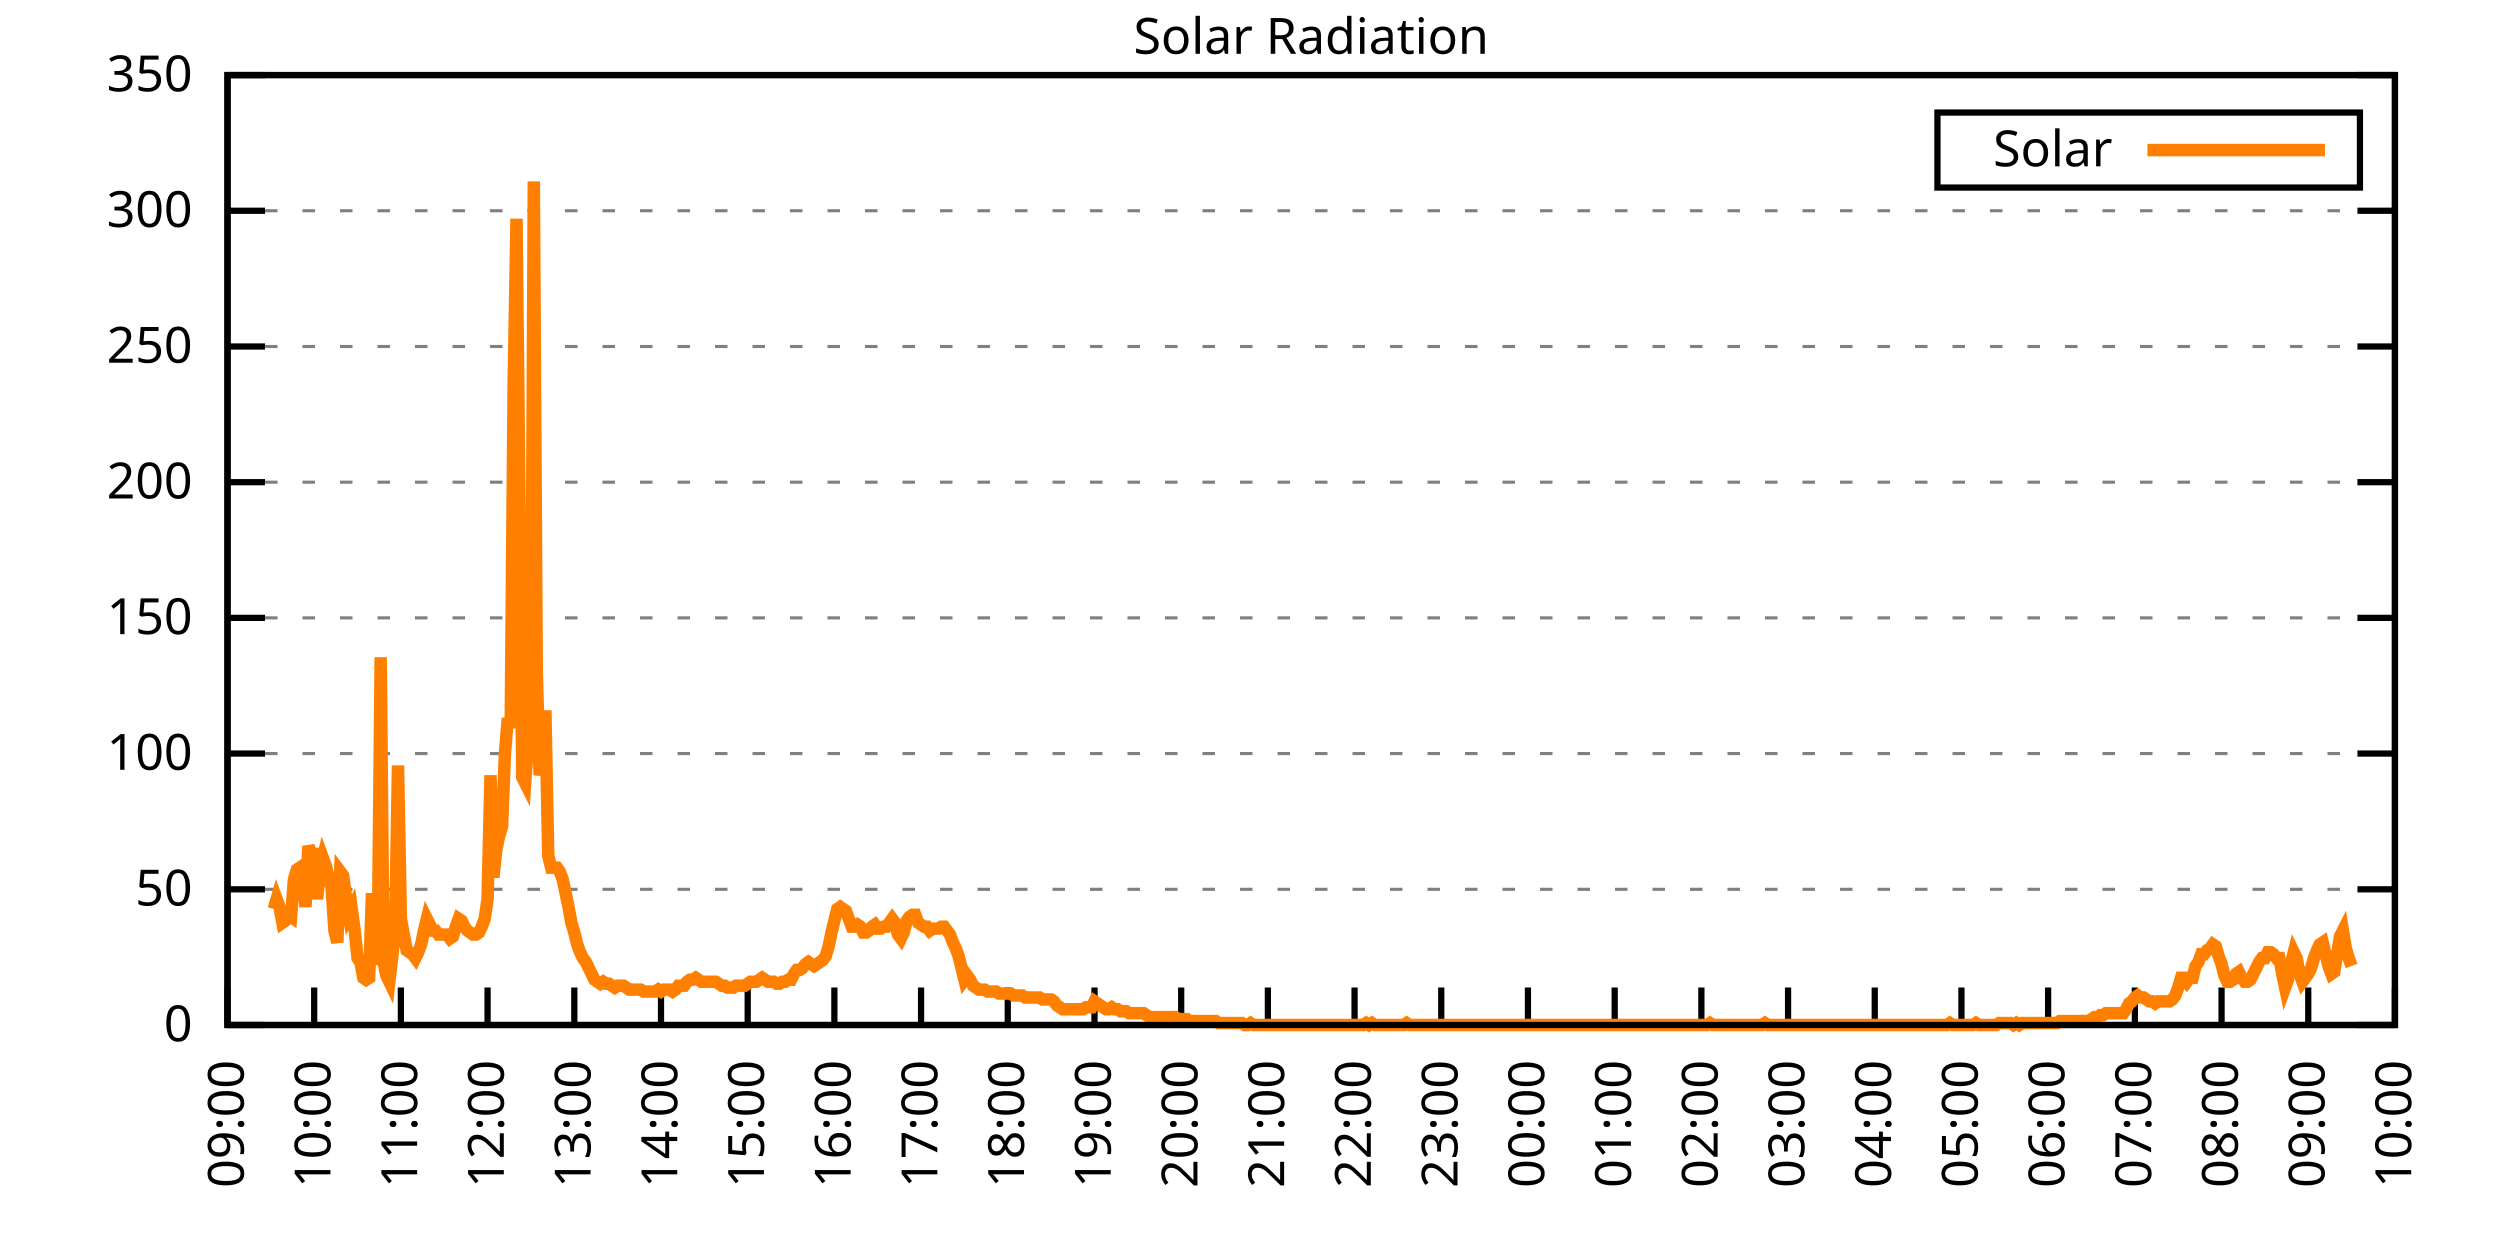
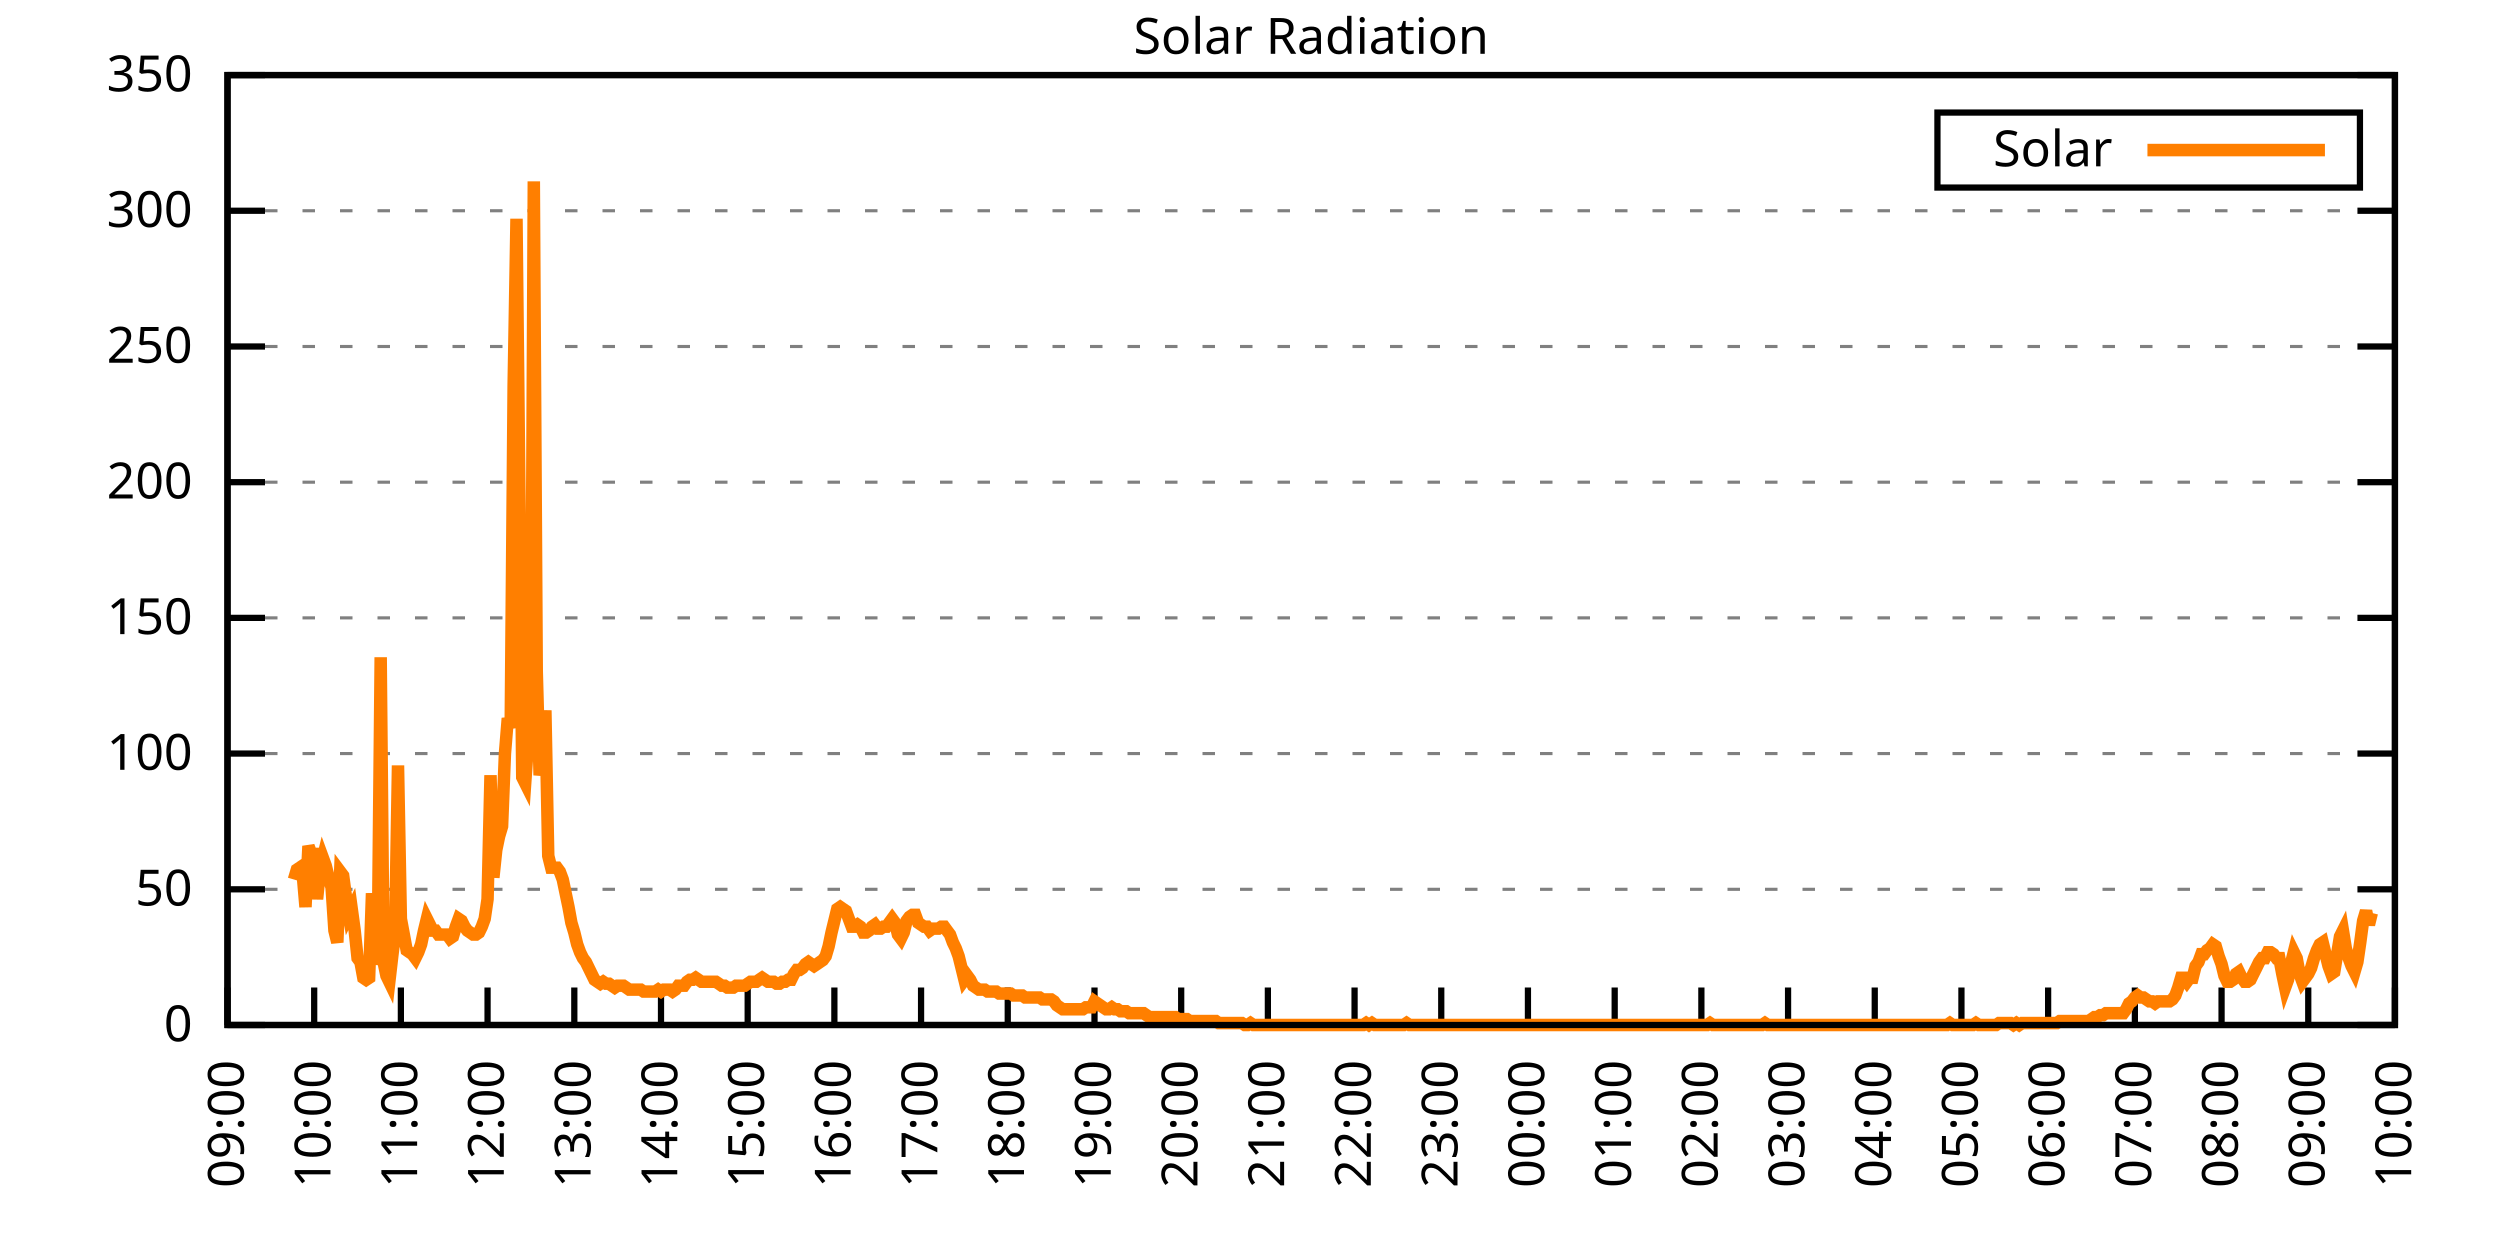
<svg xmlns="http://www.w3.org/2000/svg" xmlns:xlink="http://www.w3.org/1999/xlink" width="400" height="200" viewBox="0 0 400 200">
  <g id="gnuplot_canvas">
    <rect x="0" y="0" width="400" height="200" fill="none" />
    <defs>
      <circle id="gpDot" r="0.5" stroke-width="0.5" stroke="currentColor" />
      <path id="gpPt0" stroke-width="0.333" stroke="currentColor" d="M-1,0 h2 M0,-1 v2" />
      <path id="gpPt1" stroke-width="0.333" stroke="currentColor" d="M-1,-1 L1,1 M1,-1 L-1,1" />
      <path id="gpPt2" stroke-width="0.333" stroke="currentColor" d="M-1,0 L1,0 M0,-1 L0,1 M-1,-1 L1,1 M-1,1 L1,-1" />
      <rect id="gpPt3" stroke-width="0.333" stroke="currentColor" x="-1" y="-1" width="2" height="2" />
      <rect id="gpPt4" stroke-width="0.333" stroke="currentColor" fill="currentColor" x="-1" y="-1" width="2" height="2" />
      <circle id="gpPt5" stroke-width="0.333" stroke="currentColor" cx="0" cy="0" r="1" />
      <use xlink:href="#gpPt5" id="gpPt6" fill="currentColor" stroke="none" />
      <path id="gpPt7" stroke-width="0.333" stroke="currentColor" d="M0,-1.33 L-1.33,0.67 L1.33,0.67 z" />
      <use xlink:href="#gpPt7" id="gpPt8" fill="currentColor" stroke="none" />
      <use xlink:href="#gpPt7" id="gpPt9" stroke="currentColor" transform="rotate(180)" />
      <use xlink:href="#gpPt9" id="gpPt10" fill="currentColor" stroke="none" />
      <use xlink:href="#gpPt3" id="gpPt11" stroke="currentColor" transform="rotate(45)" />
      <use xlink:href="#gpPt11" id="gpPt12" fill="currentColor" stroke="none" />
      <path id="gpPt13" stroke-width="0.333" stroke="currentColor" d="M0,1.330 L1.265,0.411 L0.782,-1.067 L-0.782,-1.076 L-1.265,0.411 z" />
      <use xlink:href="#gpPt13" id="gpPt14" fill="currentColor" stroke="none" />
      <filter id="textbox" filterUnits="objectBoundingBox" x="0" y="0" height="1" width="1">
        <feFlood flood-color="white" flood-opacity="1" result="bgnd" />
        <feComposite in="SourceGraphic" in2="bgnd" operator="atop" />
      </filter>
      <filter id="greybox" filterUnits="objectBoundingBox" x="0" y="0" height="1" width="1">
        <feFlood flood-color="lightgrey" flood-opacity="1" result="grey" />
        <feComposite in="SourceGraphic" in2="grey" operator="atop" />
      </filter>
    </defs>
    <g fill="none" color="white" stroke="currentColor" stroke-width="1.00" stroke-linecap="butt" stroke-linejoin="miter">
</g>
    <g fill="none" color="black" stroke="currentColor" stroke-width="1.00" stroke-linecap="butt" stroke-linejoin="miter">
      <g stroke="none" shape-rendering="crispEdges">
        <polygon fill="rgb(255, 255, 255)" points="36.40,164.00 383.18,164.00 383.18,12.02 36.40,12.02 " />
      </g>
    </g>
    <g fill="none" color="black" stroke="currentColor" stroke-width="1.00" stroke-linecap="butt" stroke-linejoin="miter">
</g>
    <g fill="none" color="black" stroke="black" stroke-width="0.50" stroke-linecap="butt" stroke-linejoin="miter">
</g>
    <g fill="none" color="gray" stroke="currentColor" stroke-width="0.50" stroke-linecap="butt" stroke-linejoin="miter">
      <path stroke="gray" stroke-dasharray="2,4" class="gridline" d="M36.40,164.00 L383.19,164.00  " />
    </g>
    <g fill="none" color="gray" stroke="gray" stroke-width="1.00" stroke-linecap="butt" stroke-linejoin="miter">
</g>
    <g fill="none" color="black" stroke="currentColor" stroke-width="1.00" stroke-linecap="butt" stroke-linejoin="miter">
      <path stroke="black" d="M36.40,164.00 L42.40,164.00 M383.19,164.00 L377.19,164.00  " />
      <g transform="translate(30.80,166.60)" stroke="none" fill="black" font-family="Sans" font-size="8.00" text-anchor="end">
        <text>
          <tspan font-family="Sans"> 0</tspan>
        </text>
      </g>
    </g>
    <g fill="none" color="black" stroke="currentColor" stroke-width="1.00" stroke-linecap="butt" stroke-linejoin="miter">
</g>
    <g fill="none" color="black" stroke="black" stroke-width="0.50" stroke-linecap="butt" stroke-linejoin="miter">
</g>
    <g fill="none" color="gray" stroke="currentColor" stroke-width="0.50" stroke-linecap="butt" stroke-linejoin="miter">
      <path stroke="gray" stroke-dasharray="2,4" class="gridline" d="M36.40,142.29 L383.19,142.29  " />
    </g>
    <g fill="none" color="gray" stroke="gray" stroke-width="1.00" stroke-linecap="butt" stroke-linejoin="miter">
</g>
    <g fill="none" color="black" stroke="currentColor" stroke-width="1.00" stroke-linecap="butt" stroke-linejoin="miter">
      <path stroke="black" d="M36.40,142.29 L42.40,142.29 M383.19,142.29 L377.19,142.29  " />
      <g transform="translate(30.80,144.89)" stroke="none" fill="black" font-family="Sans" font-size="8.00" text-anchor="end">
        <text>
          <tspan font-family="Sans"> 50</tspan>
        </text>
      </g>
    </g>
    <g fill="none" color="black" stroke="currentColor" stroke-width="1.00" stroke-linecap="butt" stroke-linejoin="miter">
</g>
    <g fill="none" color="black" stroke="black" stroke-width="0.50" stroke-linecap="butt" stroke-linejoin="miter">
</g>
    <g fill="none" color="gray" stroke="currentColor" stroke-width="0.50" stroke-linecap="butt" stroke-linejoin="miter">
      <path stroke="gray" stroke-dasharray="2,4" class="gridline" d="M36.40,120.57 L383.19,120.57  " />
    </g>
    <g fill="none" color="gray" stroke="gray" stroke-width="1.00" stroke-linecap="butt" stroke-linejoin="miter">
</g>
    <g fill="none" color="black" stroke="currentColor" stroke-width="1.00" stroke-linecap="butt" stroke-linejoin="miter">
      <path stroke="black" d="M36.40,120.57 L42.40,120.57 M383.19,120.57 L377.19,120.57  " />
      <g transform="translate(30.80,123.17)" stroke="none" fill="black" font-family="Sans" font-size="8.00" text-anchor="end">
        <text>
          <tspan font-family="Sans"> 100</tspan>
        </text>
      </g>
    </g>
    <g fill="none" color="black" stroke="currentColor" stroke-width="1.00" stroke-linecap="butt" stroke-linejoin="miter">
</g>
    <g fill="none" color="black" stroke="black" stroke-width="0.50" stroke-linecap="butt" stroke-linejoin="miter">
</g>
    <g fill="none" color="gray" stroke="currentColor" stroke-width="0.50" stroke-linecap="butt" stroke-linejoin="miter">
      <path stroke="gray" stroke-dasharray="2,4" class="gridline" d="M36.40,98.86 L383.19,98.86  " />
    </g>
    <g fill="none" color="gray" stroke="gray" stroke-width="1.00" stroke-linecap="butt" stroke-linejoin="miter">
</g>
    <g fill="none" color="black" stroke="currentColor" stroke-width="1.00" stroke-linecap="butt" stroke-linejoin="miter">
      <path stroke="black" d="M36.40,98.86 L42.40,98.86 M383.19,98.86 L377.19,98.86  " />
      <g transform="translate(30.80,101.46)" stroke="none" fill="black" font-family="Sans" font-size="8.00" text-anchor="end">
        <text>
          <tspan font-family="Sans"> 150</tspan>
        </text>
      </g>
    </g>
    <g fill="none" color="black" stroke="currentColor" stroke-width="1.00" stroke-linecap="butt" stroke-linejoin="miter">
</g>
    <g fill="none" color="black" stroke="black" stroke-width="0.50" stroke-linecap="butt" stroke-linejoin="miter">
</g>
    <g fill="none" color="gray" stroke="currentColor" stroke-width="0.50" stroke-linecap="butt" stroke-linejoin="miter">
      <path stroke="gray" stroke-dasharray="2,4" class="gridline" d="M36.40,77.15 L383.19,77.15  " />
    </g>
    <g fill="none" color="gray" stroke="gray" stroke-width="1.00" stroke-linecap="butt" stroke-linejoin="miter">
</g>
    <g fill="none" color="black" stroke="currentColor" stroke-width="1.00" stroke-linecap="butt" stroke-linejoin="miter">
      <path stroke="black" d="M36.40,77.15 L42.40,77.15 M383.19,77.15 L377.19,77.15  " />
      <g transform="translate(30.80,79.75)" stroke="none" fill="black" font-family="Sans" font-size="8.00" text-anchor="end">
        <text>
          <tspan font-family="Sans"> 200</tspan>
        </text>
      </g>
    </g>
    <g fill="none" color="black" stroke="currentColor" stroke-width="1.00" stroke-linecap="butt" stroke-linejoin="miter">
</g>
    <g fill="none" color="black" stroke="black" stroke-width="0.50" stroke-linecap="butt" stroke-linejoin="miter">
</g>
    <g fill="none" color="gray" stroke="currentColor" stroke-width="0.50" stroke-linecap="butt" stroke-linejoin="miter">
      <path stroke="gray" stroke-dasharray="2,4" class="gridline" d="M36.40,55.44 L383.19,55.44  " />
    </g>
    <g fill="none" color="gray" stroke="gray" stroke-width="1.00" stroke-linecap="butt" stroke-linejoin="miter">
</g>
    <g fill="none" color="black" stroke="currentColor" stroke-width="1.00" stroke-linecap="butt" stroke-linejoin="miter">
      <path stroke="black" d="M36.40,55.44 L42.40,55.44 M383.19,55.44 L377.19,55.44  " />
      <g transform="translate(30.80,58.04)" stroke="none" fill="black" font-family="Sans" font-size="8.00" text-anchor="end">
        <text>
          <tspan font-family="Sans"> 250</tspan>
        </text>
      </g>
    </g>
    <g fill="none" color="black" stroke="currentColor" stroke-width="1.00" stroke-linecap="butt" stroke-linejoin="miter">
</g>
    <g fill="none" color="black" stroke="black" stroke-width="0.50" stroke-linecap="butt" stroke-linejoin="miter">
</g>
    <g fill="none" color="gray" stroke="currentColor" stroke-width="0.50" stroke-linecap="butt" stroke-linejoin="miter">
      <path stroke="gray" stroke-dasharray="2,4" class="gridline" d="M36.40,33.72 L383.19,33.72  " />
    </g>
    <g fill="none" color="gray" stroke="gray" stroke-width="1.00" stroke-linecap="butt" stroke-linejoin="miter">
</g>
    <g fill="none" color="black" stroke="currentColor" stroke-width="1.00" stroke-linecap="butt" stroke-linejoin="miter">
      <path stroke="black" d="M36.40,33.72 L42.40,33.72 M383.19,33.72 L377.19,33.72  " />
      <g transform="translate(30.80,36.32)" stroke="none" fill="black" font-family="Sans" font-size="8.00" text-anchor="end">
        <text>
          <tspan font-family="Sans"> 300</tspan>
        </text>
      </g>
    </g>
    <g fill="none" color="black" stroke="currentColor" stroke-width="1.00" stroke-linecap="butt" stroke-linejoin="miter">
</g>
    <g fill="none" color="black" stroke="black" stroke-width="0.50" stroke-linecap="butt" stroke-linejoin="miter">
</g>
    <g fill="none" color="gray" stroke="currentColor" stroke-width="0.50" stroke-linecap="butt" stroke-linejoin="miter">
      <path stroke="gray" stroke-dasharray="2,4" class="gridline" d="M36.40,12.01 L383.19,12.01  " />
    </g>
    <g fill="none" color="gray" stroke="gray" stroke-width="1.00" stroke-linecap="butt" stroke-linejoin="miter">
</g>
    <g fill="none" color="black" stroke="currentColor" stroke-width="1.00" stroke-linecap="butt" stroke-linejoin="miter">
      <path stroke="black" d="M36.40,12.01 L42.40,12.01 M383.19,12.01 L377.19,12.01  " />
      <g transform="translate(30.80,14.61)" stroke="none" fill="black" font-family="Sans" font-size="8.00" text-anchor="end">
        <text>
          <tspan font-family="Sans"> 350</tspan>
        </text>
      </g>
    </g>
    <g fill="none" color="black" stroke="currentColor" stroke-width="1.00" stroke-linecap="butt" stroke-linejoin="miter">
      <path stroke="black" d="M36.40,164.00 L36.40,158.00  " />
      <g transform="translate(39.00,169.60) rotate(270.00)" stroke="none" fill="black" font-family="Sans" font-size="8.00" text-anchor="end">
        <text>
          <tspan font-family="Sans">09:00</tspan>
        </text>
      </g>
    </g>
    <g fill="none" color="black" stroke="currentColor" stroke-width="1.00" stroke-linecap="butt" stroke-linejoin="miter">
      <path stroke="black" d="M50.27,164.00 L50.27,158.00  " />
      <g transform="translate(52.87,169.60) rotate(270.00)" stroke="none" fill="black" font-family="Sans" font-size="8.00" text-anchor="end">
        <text>
          <tspan font-family="Sans">10:00</tspan>
        </text>
      </g>
    </g>
    <g fill="none" color="black" stroke="currentColor" stroke-width="1.00" stroke-linecap="butt" stroke-linejoin="miter">
      <path stroke="black" d="M64.14,164.00 L64.14,158.00  " />
      <g transform="translate(66.74,169.60) rotate(270.00)" stroke="none" fill="black" font-family="Sans" font-size="8.00" text-anchor="end">
        <text>
          <tspan font-family="Sans">11:00</tspan>
        </text>
      </g>
    </g>
    <g fill="none" color="black" stroke="currentColor" stroke-width="1.00" stroke-linecap="butt" stroke-linejoin="miter">
      <path stroke="black" d="M78.01,164.00 L78.01,158.00  " />
      <g transform="translate(80.61,169.60) rotate(270.00)" stroke="none" fill="black" font-family="Sans" font-size="8.00" text-anchor="end">
        <text>
          <tspan font-family="Sans">12:00</tspan>
        </text>
      </g>
    </g>
    <g fill="none" color="black" stroke="currentColor" stroke-width="1.00" stroke-linecap="butt" stroke-linejoin="miter">
      <path stroke="black" d="M91.89,164.00 L91.89,158.00  " />
      <g transform="translate(94.49,169.60) rotate(270.00)" stroke="none" fill="black" font-family="Sans" font-size="8.00" text-anchor="end">
        <text>
          <tspan font-family="Sans">13:00</tspan>
        </text>
      </g>
    </g>
    <g fill="none" color="black" stroke="currentColor" stroke-width="1.00" stroke-linecap="butt" stroke-linejoin="miter">
      <path stroke="black" d="M105.76,164.00 L105.76,158.00  " />
      <g transform="translate(108.36,169.60) rotate(270.00)" stroke="none" fill="black" font-family="Sans" font-size="8.00" text-anchor="end">
        <text>
          <tspan font-family="Sans">14:00</tspan>
        </text>
      </g>
    </g>
    <g fill="none" color="black" stroke="currentColor" stroke-width="1.00" stroke-linecap="butt" stroke-linejoin="miter">
      <path stroke="black" d="M119.63,164.00 L119.63,158.00  " />
      <g transform="translate(122.23,169.60) rotate(270.00)" stroke="none" fill="black" font-family="Sans" font-size="8.00" text-anchor="end">
        <text>
          <tspan font-family="Sans">15:00</tspan>
        </text>
      </g>
    </g>
    <g fill="none" color="black" stroke="currentColor" stroke-width="1.00" stroke-linecap="butt" stroke-linejoin="miter">
      <path stroke="black" d="M133.50,164.00 L133.50,158.00  " />
      <g transform="translate(136.10,169.60) rotate(270.00)" stroke="none" fill="black" font-family="Sans" font-size="8.00" text-anchor="end">
        <text>
          <tspan font-family="Sans">16:00</tspan>
        </text>
      </g>
    </g>
    <g fill="none" color="black" stroke="currentColor" stroke-width="1.00" stroke-linecap="butt" stroke-linejoin="miter">
      <path stroke="black" d="M147.37,164.00 L147.37,158.00  " />
      <g transform="translate(149.97,169.60) rotate(270.00)" stroke="none" fill="black" font-family="Sans" font-size="8.00" text-anchor="end">
        <text>
          <tspan font-family="Sans">17:00</tspan>
        </text>
      </g>
    </g>
    <g fill="none" color="black" stroke="currentColor" stroke-width="1.00" stroke-linecap="butt" stroke-linejoin="miter">
      <path stroke="black" d="M161.24,164.00 L161.24,158.00  " />
      <g transform="translate(163.84,169.60) rotate(270.00)" stroke="none" fill="black" font-family="Sans" font-size="8.00" text-anchor="end">
        <text>
          <tspan font-family="Sans">18:00</tspan>
        </text>
      </g>
    </g>
    <g fill="none" color="black" stroke="currentColor" stroke-width="1.00" stroke-linecap="butt" stroke-linejoin="miter">
      <path stroke="black" d="M175.12,164.00 L175.12,158.00  " />
      <g transform="translate(177.72,169.60) rotate(270.00)" stroke="none" fill="black" font-family="Sans" font-size="8.00" text-anchor="end">
        <text>
          <tspan font-family="Sans">19:00</tspan>
        </text>
      </g>
    </g>
    <g fill="none" color="black" stroke="currentColor" stroke-width="1.00" stroke-linecap="butt" stroke-linejoin="miter">
      <path stroke="black" d="M188.99,164.00 L188.99,158.00  " />
      <g transform="translate(191.59,169.60) rotate(270.00)" stroke="none" fill="black" font-family="Sans" font-size="8.00" text-anchor="end">
        <text>
          <tspan font-family="Sans">20:00</tspan>
        </text>
      </g>
    </g>
    <g fill="none" color="black" stroke="currentColor" stroke-width="1.00" stroke-linecap="butt" stroke-linejoin="miter">
      <path stroke="black" d="M202.86,164.00 L202.86,158.00  " />
      <g transform="translate(205.46,169.60) rotate(270.00)" stroke="none" fill="black" font-family="Sans" font-size="8.00" text-anchor="end">
        <text>
          <tspan font-family="Sans">21:00</tspan>
        </text>
      </g>
    </g>
    <g fill="none" color="black" stroke="currentColor" stroke-width="1.00" stroke-linecap="butt" stroke-linejoin="miter">
      <path stroke="black" d="M216.73,164.00 L216.73,158.00  " />
      <g transform="translate(219.33,169.60) rotate(270.00)" stroke="none" fill="black" font-family="Sans" font-size="8.00" text-anchor="end">
        <text>
          <tspan font-family="Sans">22:00</tspan>
        </text>
      </g>
    </g>
    <g fill="none" color="black" stroke="currentColor" stroke-width="1.00" stroke-linecap="butt" stroke-linejoin="miter">
      <path stroke="black" d="M230.60,164.00 L230.60,158.00  " />
      <g transform="translate(233.20,169.60) rotate(270.00)" stroke="none" fill="black" font-family="Sans" font-size="8.00" text-anchor="end">
        <text>
          <tspan font-family="Sans">23:00</tspan>
        </text>
      </g>
    </g>
    <g fill="none" color="black" stroke="currentColor" stroke-width="1.00" stroke-linecap="butt" stroke-linejoin="miter">
      <path stroke="black" d="M244.47,164.00 L244.47,158.00  " />
      <g transform="translate(247.07,169.60) rotate(270.00)" stroke="none" fill="black" font-family="Sans" font-size="8.00" text-anchor="end">
        <text>
          <tspan font-family="Sans">00:00</tspan>
        </text>
      </g>
    </g>
    <g fill="none" color="black" stroke="currentColor" stroke-width="1.00" stroke-linecap="butt" stroke-linejoin="miter">
      <path stroke="black" d="M258.35,164.00 L258.35,158.00  " />
      <g transform="translate(260.95,169.60) rotate(270.00)" stroke="none" fill="black" font-family="Sans" font-size="8.00" text-anchor="end">
        <text>
          <tspan font-family="Sans">01:00</tspan>
        </text>
      </g>
    </g>
    <g fill="none" color="black" stroke="currentColor" stroke-width="1.00" stroke-linecap="butt" stroke-linejoin="miter">
      <path stroke="black" d="M272.22,164.00 L272.22,158.00  " />
      <g transform="translate(274.82,169.60) rotate(270.00)" stroke="none" fill="black" font-family="Sans" font-size="8.00" text-anchor="end">
        <text>
          <tspan font-family="Sans">02:00</tspan>
        </text>
      </g>
    </g>
    <g fill="none" color="black" stroke="currentColor" stroke-width="1.00" stroke-linecap="butt" stroke-linejoin="miter">
      <path stroke="black" d="M286.09,164.00 L286.09,158.00  " />
      <g transform="translate(288.69,169.60) rotate(270.00)" stroke="none" fill="black" font-family="Sans" font-size="8.00" text-anchor="end">
        <text>
          <tspan font-family="Sans">03:00</tspan>
        </text>
      </g>
    </g>
    <g fill="none" color="black" stroke="currentColor" stroke-width="1.00" stroke-linecap="butt" stroke-linejoin="miter">
      <path stroke="black" d="M299.96,164.00 L299.96,158.00  " />
      <g transform="translate(302.56,169.60) rotate(270.00)" stroke="none" fill="black" font-family="Sans" font-size="8.00" text-anchor="end">
        <text>
          <tspan font-family="Sans">04:00</tspan>
        </text>
      </g>
    </g>
    <g fill="none" color="black" stroke="currentColor" stroke-width="1.00" stroke-linecap="butt" stroke-linejoin="miter">
      <path stroke="black" d="M313.83,164.00 L313.83,158.00  " />
      <g transform="translate(316.43,169.60) rotate(270.00)" stroke="none" fill="black" font-family="Sans" font-size="8.00" text-anchor="end">
        <text>
          <tspan font-family="Sans">05:00</tspan>
        </text>
      </g>
    </g>
    <g fill="none" color="black" stroke="currentColor" stroke-width="1.00" stroke-linecap="butt" stroke-linejoin="miter">
      <path stroke="black" d="M327.70,164.00 L327.70,158.00  " />
      <g transform="translate(330.30,169.60) rotate(270.00)" stroke="none" fill="black" font-family="Sans" font-size="8.00" text-anchor="end">
        <text>
          <tspan font-family="Sans">06:00</tspan>
        </text>
      </g>
    </g>
    <g fill="none" color="black" stroke="currentColor" stroke-width="1.00" stroke-linecap="butt" stroke-linejoin="miter">
      <path stroke="black" d="M341.58,164.00 L341.58,158.00  " />
      <g transform="translate(344.18,169.60) rotate(270.00)" stroke="none" fill="black" font-family="Sans" font-size="8.00" text-anchor="end">
        <text>
          <tspan font-family="Sans">07:00</tspan>
        </text>
      </g>
    </g>
    <g fill="none" color="black" stroke="currentColor" stroke-width="1.00" stroke-linecap="butt" stroke-linejoin="miter">
      <path stroke="black" d="M355.45,164.00 L355.45,158.00  " />
      <g transform="translate(358.05,169.60) rotate(270.00)" stroke="none" fill="black" font-family="Sans" font-size="8.00" text-anchor="end">
        <text>
          <tspan font-family="Sans">08:00</tspan>
        </text>
      </g>
    </g>
    <g fill="none" color="black" stroke="currentColor" stroke-width="1.00" stroke-linecap="butt" stroke-linejoin="miter">
      <path stroke="black" d="M369.32,164.00 L369.32,158.00  " />
      <g transform="translate(371.92,169.60) rotate(270.00)" stroke="none" fill="black" font-family="Sans" font-size="8.00" text-anchor="end">
        <text>
          <tspan font-family="Sans">09:00</tspan>
        </text>
      </g>
    </g>
    <g fill="none" color="black" stroke="currentColor" stroke-width="1.00" stroke-linecap="butt" stroke-linejoin="miter">
      <path stroke="black" d="M383.19,164.00 L383.19,158.00  " />
      <g transform="translate(385.79,169.60) rotate(270.00)" stroke="none" fill="black" font-family="Sans" font-size="8.00" text-anchor="end">
        <text>
          <tspan font-family="Sans">10:00</tspan>
        </text>
      </g>
    </g>
    <g fill="none" color="black" stroke="currentColor" stroke-width="1.00" stroke-linecap="butt" stroke-linejoin="miter">
</g>
    <g fill="none" color="black" stroke="currentColor" stroke-width="1.00" stroke-linecap="butt" stroke-linejoin="miter">
      <path stroke="black" d="M36.40,12.01 L36.40,164.00 L383.19,164.00 L383.19,12.01 L36.40,12.01 Z  " />
    </g>
    <g fill="none" color="black" stroke="currentColor" stroke-width="1.00" stroke-linecap="butt" stroke-linejoin="miter">
</g>
    <g fill="none" color="black" stroke="currentColor" stroke-width="1.00" stroke-linecap="butt" stroke-linejoin="miter">
      <path stroke="black" d="M309.99,30.01 L309.99,18.01 L377.59,18.01 L377.59,30.01 L309.99,30.01 Z  " />
    </g>
    <g id="Solar_Radiation_plot_1">
      <g fill="none" color="white" stroke="black" stroke-width="2.00" stroke-linecap="butt" stroke-linejoin="miter">
</g>
      <g fill="none" color="black" stroke="currentColor" stroke-width="2.00" stroke-linecap="butt" stroke-linejoin="miter">
        <g transform="translate(337.99,26.61)" stroke="none" fill="black" font-family="Sans" font-size="8.00" text-anchor="end">
          <text>
            <tspan font-family="Sans">Solar</tspan>
          </text>
        </g>
      </g>
      <g fill="none" color="black" stroke="currentColor" stroke-width="2.00" stroke-linecap="butt" stroke-linejoin="miter">
-         <path stroke="rgb(255, 127,   0)" d="M343.59,24.01 L371.99,24.01 M43.80,145.44 L44.26,143.86 L44.72,145.12 L45.19,147.64 L45.65,147.32 L46.11,146.38   L46.57,146.70 L47.03,140.72 L47.50,139.14 L47.96,138.83 L48.42,139.77 L48.88,145.12 L49.35,135.37 L49.81,136.63   L50.27,136.63 L50.73,143.86 L51.20,139.14 L51.66,137.26 L52.12,138.51 L52.58,140.40 L53.05,141.98 L53.51,148.90   L53.97,150.79 L54.43,139.46 L54.90,140.09 L55.36,143.55 L55.82,146.38 L56.28,145.44 L56.75,148.90 L57.21,153.30   L57.67,153.93 L58.13,156.45 L58.59,156.76 L59.06,156.45 L59.52,142.92 L59.98,154.25 L60.44,152.36 L60.91,105.16   L61.37,153.93 L61.83,156.13 L62.29,157.08 L62.76,152.99 L63.22,149.21 L63.68,122.47 L64.14,147.01 L64.61,149.53   L65.07,152.04 L65.53,152.36 L65.99,152.67 L66.46,153.30 L66.92,152.36 L67.38,151.10 L67.84,148.90 L68.30,147.01   L68.77,147.95 L69.23,148.90 L69.69,148.90 L70.15,149.53 L70.62,149.53 L71.08,149.53 L71.54,149.53 L72.00,150.16   L72.47,149.84 L72.93,148.27 L73.39,147.01 L73.85,147.32 L74.32,148.27 L74.78,148.90 L75.24,149.21 L75.70,149.53   L76.17,149.53 L76.63,149.21 L77.09,148.27 L77.55,147.01 L78.01,143.86 L78.48,124.04 L78.94,140.40 L79.40,136.00   L79.86,133.79 L80.33,132.22 L80.79,120.58 L81.25,114.92 L81.71,116.49 L82.18,61.74 L82.64,35.00 L83.10,78.42   L83.56,124.36 L84.03,125.30 L84.49,118.69 L84.95,119.32 L85.41,29.02 L85.88,107.37 L86.34,124.04 L86.80,121.52   L87.26,113.66 L87.72,136.94 L88.19,138.83 L88.65,138.83 L89.11,138.83 L89.57,139.46 L90.04,140.72 L90.50,142.92   L90.96,145.12 L91.42,147.64 L91.89,149.21 L92.35,151.10 L92.81,152.36 L93.27,153.30 L93.74,153.93 L94.20,154.88   L94.66,155.82 L95.12,156.76 L95.59,157.08 L96.05,157.39 L96.51,157.08 L96.97,157.39 L97.44,157.39 L97.90,157.71   L98.36,158.02 L98.82,157.71 L99.28,157.71 L99.75,157.71 L100.21,158.02 L100.67,158.34 L101.13,158.34 L101.60,158.34   L102.06,158.34 L102.52,158.34 L102.98,158.65 L103.45,158.65 L103.91,158.65 L104.37,158.65 L104.83,158.65 L105.30,158.34   L105.76,158.65 L106.22,158.34 L106.68,158.34 L107.15,158.34 L107.61,158.65 L108.07,158.34 L108.53,157.71 L108.99,157.71   L109.46,157.71 L109.92,157.08 L110.38,156.76 L110.84,156.76 L111.31,156.45 L111.77,156.76 L112.23,157.08 L112.69,157.08   L113.16,157.08 L113.62,157.08 L114.08,157.08 L114.54,157.08 L115.01,157.39 L115.47,157.71 L115.93,157.71 L116.39,158.02   L116.86,158.02 L117.32,158.02 L117.78,157.71 L118.24,157.71 L118.70,157.71 L119.17,157.71 L119.63,157.39 L120.09,157.08   L120.55,157.08 L121.02,157.08 L121.48,156.76 L121.94,156.45 L122.40,156.76 L122.87,157.08 L123.33,157.08 L123.79,157.08   L124.25,157.39 L124.72,157.39 L125.18,157.08 L125.64,157.08 L126.10,156.76 L126.57,156.76 L127.03,155.82 L127.49,155.19   L127.95,155.19 L128.41,154.88 L128.88,154.25 L129.34,153.93 L129.80,154.25 L130.26,154.56 L130.73,154.25 L131.19,153.93   L131.65,153.62 L132.11,152.99 L132.58,151.41 L133.04,149.21 L133.50,147.32 L133.96,145.44 L134.43,145.12 L134.89,145.44   L135.35,145.75 L135.81,147.01 L136.28,148.27 L136.74,148.27 L137.20,147.95 L137.66,148.27 L138.13,149.21 L138.59,149.21   L139.05,148.90 L139.51,148.27 L139.97,147.95 L140.44,148.58 L140.90,148.58 L141.36,148.27 L141.82,148.27 L142.29,147.64   L142.75,147.01 L143.21,147.64 L143.67,149.53 L144.14,150.16 L144.60,149.21 L145.06,147.32 L145.52,146.70 L145.99,146.38   L146.45,146.38 L146.91,147.64 L147.37,147.95 L147.84,148.27 L148.30,148.27 L148.76,148.90 L149.22,148.58 L149.68,148.58   L150.15,148.58 L150.61,148.27 L151.07,148.27 L151.53,148.90 L152.00,149.53 L152.46,150.79 L152.92,151.73 L153.38,152.99   L153.85,154.88 L154.31,156.76 L154.77,156.13 L155.23,156.76 L155.70,157.71 L156.16,158.02 L156.62,158.34 L157.08,158.34   L157.55,158.34 L158.01,158.65 L158.47,158.65 L158.93,158.65 L159.39,158.65 L159.86,158.97 L160.32,158.97 L160.78,158.97   L161.24,158.97 L161.71,158.97 L162.17,159.28 L162.63,159.28 L163.09,159.28 L163.56,159.28 L164.02,159.60 L164.48,159.60   L164.94,159.60 L165.41,159.60 L165.87,159.60 L166.33,159.60 L166.79,159.91 L167.26,159.91 L167.72,159.91 L168.18,159.91   L168.64,160.22 L169.10,160.85 L169.57,161.17 L170.03,161.48 L170.49,161.48 L170.95,161.48 L171.42,161.48 L171.88,161.48   L172.34,161.48 L172.80,161.48 L173.27,161.48 L173.73,161.17 L174.19,161.17 L174.65,161.17 L175.12,160.22 L175.58,160.54   L176.04,160.85 L176.50,161.17 L176.97,161.48 L177.43,161.48 L177.89,161.17 L178.35,161.48 L178.82,161.48 L179.28,161.80   L179.74,161.80 L180.20,161.80 L180.66,162.11 L181.13,162.11 L181.59,162.11 L182.05,162.11 L182.51,162.11 L182.98,162.11   L183.44,162.43 L183.90,162.74 L184.36,162.74 L184.83,162.74 L185.29,162.74 L185.75,162.74 L186.21,162.74 L186.68,162.74   L187.14,162.74 L187.60,162.74 L188.06,162.74 L188.53,163.06 L188.99,163.06 L189.45,163.06 L189.91,163.06 L190.37,163.37   L190.84,163.37 L191.30,163.37 L191.76,163.37 L192.22,163.37 L192.69,163.37 L193.15,163.37 L193.61,163.37 L194.07,163.37   L194.54,163.37 L195.00,163.69 L195.46,163.69 L195.92,163.69 L196.39,163.69 L196.85,163.69 L197.31,163.69 L197.77,163.69   L198.24,163.69 L198.70,163.69 L199.16,164.00 L199.62,164.00 L200.08,163.69 L200.55,164.00 L201.01,164.00 L201.47,164.00   L201.93,164.00 L202.40,164.00 L202.86,164.00 L203.32,164.00 L203.78,164.00 L204.25,164.00 L204.71,164.00 L205.17,164.00   L205.63,164.00 L206.10,164.00 L206.56,164.00 L207.02,164.00 L207.48,164.00 L207.95,164.00 L208.41,164.00 L208.87,164.00   L209.33,164.00 L209.80,164.00 L210.26,164.00 L210.72,164.00 L211.18,164.00 L211.64,164.00 L212.11,164.00 L212.57,164.00   L213.03,164.00 L213.49,164.00 L213.96,164.00 L214.42,164.00 L214.88,164.00 L215.34,164.00 L215.81,164.00 L216.27,164.00   L216.73,164.00 L217.19,164.00 L217.66,164.00 L218.12,164.00 L218.58,163.69 L219.04,164.00 L219.51,163.69 L219.97,164.00   L220.43,164.00 L220.89,164.00 L221.35,164.00 L221.82,164.00 L222.28,164.00 L222.74,164.00 L223.20,164.00 L223.67,164.00   L224.13,164.00 L224.59,164.00 L225.05,163.69 L225.52,164.00 L225.98,164.00 L226.44,164.00 L226.90,164.00 L227.37,164.00   L227.83,164.00 L228.29,164.00 L228.75,164.00 L229.22,164.00 L229.68,164.00 L230.14,164.00 L230.60,164.00 L231.06,164.00   L231.53,164.00 L231.99,164.00 L232.45,164.00 L232.91,164.00 L233.38,164.00 L233.84,164.00 L234.30,164.00 L234.76,164.00   L235.23,164.00 L235.69,164.00 L236.15,164.00 L236.61,164.00 L237.08,164.00 L237.54,164.00 L238.00,164.00 L238.46,164.00   L238.93,164.00 L239.39,164.00 L239.85,164.00 L240.31,164.00 L240.77,164.00 L241.24,164.00 L241.70,164.00 L242.16,164.00   L242.62,164.00 L243.09,164.00 L243.55,164.00 L244.01,164.00 L244.47,164.00 L244.94,164.00 L245.40,164.00 L245.86,164.00   L246.32,164.00 L246.79,164.00 L247.25,164.00 L247.71,164.00 L248.17,164.00 L248.64,164.00 L249.10,164.00 L249.56,164.00   L250.02,164.00 L250.49,164.00 L250.95,164.00 L251.41,164.00 L251.87,164.00 L252.33,164.00 L252.80,164.00 L253.26,164.00   L253.72,164.00 L254.18,164.00 L254.65,164.00 L255.11,164.00 L255.57,164.00 L256.03,164.00 L256.50,164.00 L256.96,164.00   L257.42,164.00 L257.88,164.00 L258.35,164.00 L258.81,164.00 L259.27,164.00 L259.73,164.00 L260.20,164.00 L260.66,164.00   L261.12,164.00 L261.58,164.00 L262.04,164.00 L262.51,164.00 L262.97,164.00 L263.43,164.00 L263.89,164.00 L264.36,164.00   L264.82,164.00 L265.28,164.00 L265.74,164.00 L266.21,164.00 L266.67,164.00 L267.13,164.00 L267.59,164.00 L268.06,164.00   L268.52,164.00 L268.98,164.00 L269.44,164.00 L269.91,164.00 L270.37,164.00 L270.83,164.00 L271.29,164.00 L271.75,164.00   L272.22,164.00 L272.68,164.00 L273.14,164.00 L273.60,163.69 L274.07,164.00 L274.53,164.00 L274.99,164.00 L275.45,164.00   L275.92,164.00 L276.38,164.00 L276.84,164.00 L277.30,164.00 L277.77,164.00 L278.23,164.00 L278.69,164.00 L279.15,164.00   L279.62,164.00 L280.08,164.00 L280.54,164.00 L281.00,164.00 L281.46,164.00 L281.93,164.00 L282.39,163.69 L282.85,164.00   L283.31,164.00 L283.78,164.00 L284.24,164.00 L284.70,164.00 L285.16,164.00 L285.63,164.00 L286.09,164.00 L286.55,164.00   L287.01,164.00 L287.48,164.00 L287.94,164.00 L288.40,164.00 L288.86,164.00 L289.33,164.00 L289.79,164.00 L290.25,164.00   L290.71,164.00 L291.18,164.00 L291.64,164.00 L292.10,164.00 L292.56,164.00 L293.02,164.00 L293.49,164.00 L293.95,164.00   L294.41,164.00 L294.87,164.00 L295.34,164.00 L295.80,164.00 L296.26,164.00 L296.72,164.00 L297.19,164.00 L297.65,164.00   L298.11,164.00 L298.57,164.00 L299.04,164.00 L299.50,164.00 L299.96,164.00 L300.42,164.00 L300.89,164.00 L301.35,164.00   L301.81,164.00 L302.27,164.00 L302.73,164.00 L303.20,164.00 L303.66,164.00 L304.12,164.00 L304.58,164.00 L305.05,164.00   L305.51,164.00 L305.97,164.00 L306.43,164.00 L306.90,164.00 L307.36,164.00 L307.82,164.00 L308.28,164.00 L308.75,164.00   L309.21,164.00 L309.67,164.00 L310.13,164.00 L310.60,164.00 L311.06,164.00 L311.52,164.00 L311.98,163.69 L312.44,164.00   L312.91,164.00 L313.37,164.00 L313.83,164.00 L314.29,164.00 L314.76,164.00 L315.22,164.00 L315.68,164.00 L316.14,163.69   L316.61,164.00 L317.07,164.00 L317.53,164.00 L317.99,164.00 L318.46,164.00 L318.92,164.00 L319.38,164.00 L319.84,163.69   L320.31,163.69 L320.77,163.69 L321.23,163.69 L321.69,163.69 L322.15,164.00 L322.62,163.69 L323.08,164.00 L323.54,163.69   L324.00,163.69 L324.47,163.69 L324.93,163.69 L325.39,163.69 L325.85,163.69 L326.32,163.69 L326.78,163.69 L327.24,163.69   L327.70,163.69 L328.17,163.69 L328.63,163.69 L329.09,163.69 L329.55,163.37 L330.02,163.37 L330.48,163.37 L330.94,163.37   L331.40,163.37 L331.87,163.37 L332.33,163.37 L332.79,163.37 L333.25,163.37 L333.71,163.37 L334.18,163.37 L334.64,163.06   L335.10,162.74 L335.56,162.74 L336.03,162.43 L336.49,162.43 L336.95,162.11 L337.41,162.11 L337.88,162.11 L338.34,162.11   L338.80,162.11 L339.26,162.11 L339.73,162.11 L340.19,161.48 L340.65,160.54 L341.11,160.22 L341.58,159.60 L342.04,159.28   L342.50,159.60 L342.96,159.60 L343.42,159.91 L343.89,160.22 L344.35,160.22 L344.81,160.54 L345.27,160.22 L345.74,160.22   L346.20,160.22 L346.66,160.22 L347.12,160.22 L347.59,159.91 L348.05,159.28 L348.51,158.02 L348.97,156.45 L349.44,156.45   L349.90,157.08 L350.36,156.45 L350.82,156.45 L351.29,154.56 L351.75,153.93 L352.21,152.67 L352.67,152.67 L353.13,152.04   L353.60,151.73 L354.06,151.10 L354.52,151.41 L354.98,152.99 L355.45,154.25 L355.91,156.13 L356.37,157.08 L356.83,157.08   L357.30,156.76 L357.76,155.82 L358.22,155.50 L358.68,156.45 L359.15,157.08 L359.61,157.08 L360.07,156.76 L360.53,155.82   L361.00,154.88 L361.46,153.93 L361.92,153.30 L362.38,153.30 L362.84,152.36 L363.31,152.36 L363.77,152.67 L364.23,153.30   L364.69,153.30 L365.16,155.82 L365.62,158.02 L366.08,156.76 L366.54,154.25 L367.01,152.36 L367.47,153.30 L367.93,155.82   L368.39,157.08 L368.86,156.45 L369.32,155.82 L369.78,154.88 L370.24,153.30 L370.71,152.04 L371.17,151.10 L371.63,150.79   L372.09,152.67 L372.56,154.56 L373.02,155.82 L373.48,155.50 L373.94,152.67 L374.40,149.84 L374.87,148.90 L375.33,151.73   L375.79,153.30 L376.25,154.56  " />
+         <path stroke="rgb(255, 127,   0)" d="M343.59,24.01 L371.99,24.01 M47.03,140.72 L47.50,139.14 L47.96,138.83 L48.42,139.77 L48.88,145.12 L49.35,135.37   L49.81,136.63 L50.27,136.63 L50.73,143.86 L51.20,139.14 L51.66,137.26 L52.12,138.51 L52.58,140.40 L53.05,141.98   L53.51,148.90 L53.97,150.79 L54.43,139.46 L54.90,140.09 L55.36,143.55 L55.82,146.38 L56.28,145.44 L56.75,148.90   L57.21,153.30 L57.67,153.93 L58.13,156.45 L58.59,156.76 L59.06,156.45 L59.52,142.92 L59.98,154.25 L60.44,152.36   L60.91,105.16 L61.37,153.93 L61.83,156.13 L62.29,157.08 L62.76,152.99 L63.22,149.21 L63.68,122.47 L64.14,147.01   L64.61,149.53 L65.07,152.04 L65.53,152.36 L65.99,152.67 L66.46,153.30 L66.92,152.36 L67.38,151.10 L67.84,148.90   L68.30,147.01 L68.77,147.95 L69.23,148.90 L69.69,148.90 L70.15,149.53 L70.62,149.53 L71.08,149.53 L71.54,149.53   L72.00,150.16 L72.47,149.84 L72.93,148.27 L73.39,147.01 L73.85,147.32 L74.32,148.27 L74.78,148.90 L75.24,149.21   L75.70,149.53 L76.17,149.53 L76.63,149.21 L77.09,148.27 L77.55,147.01 L78.01,143.86 L78.48,124.04 L78.94,140.40   L79.40,136.00 L79.86,133.79 L80.33,132.22 L80.79,120.58 L81.25,114.92 L81.71,116.49 L82.18,61.74 L82.64,35.00   L83.10,78.42 L83.56,124.36 L84.03,125.30 L84.49,118.69 L84.95,119.32 L85.41,29.02 L85.88,107.37 L86.34,124.04   L86.80,121.52 L87.26,113.66 L87.72,136.94 L88.19,138.83 L88.65,138.83 L89.11,138.83 L89.57,139.46 L90.04,140.72   L90.50,142.92 L90.96,145.12 L91.42,147.64 L91.89,149.21 L92.35,151.10 L92.81,152.36 L93.27,153.30 L93.74,153.93   L94.20,154.88 L94.66,155.82 L95.12,156.76 L95.59,157.08 L96.05,157.39 L96.51,157.08 L96.97,157.39 L97.44,157.39   L97.90,157.71 L98.36,158.02 L98.82,157.71 L99.28,157.71 L99.75,157.71 L100.21,158.02 L100.67,158.34 L101.13,158.34   L101.60,158.34 L102.06,158.34 L102.52,158.34 L102.98,158.65 L103.45,158.65 L103.91,158.65 L104.37,158.65 L104.83,158.65   L105.30,158.34 L105.76,158.65 L106.22,158.34 L106.68,158.34 L107.15,158.34 L107.61,158.65 L108.07,158.34 L108.53,157.71   L108.99,157.71 L109.46,157.71 L109.92,157.08 L110.38,156.76 L110.84,156.76 L111.31,156.45 L111.77,156.76 L112.23,157.08   L112.69,157.08 L113.16,157.08 L113.62,157.08 L114.08,157.08 L114.54,157.08 L115.01,157.39 L115.47,157.71 L115.93,157.71   L116.39,158.02 L116.86,158.02 L117.32,158.02 L117.78,157.71 L118.24,157.71 L118.70,157.71 L119.17,157.71 L119.63,157.39   L120.09,157.08 L120.55,157.08 L121.02,157.08 L121.48,156.76 L121.94,156.45 L122.40,156.76 L122.87,157.08 L123.33,157.08   L123.79,157.08 L124.25,157.39 L124.72,157.39 L125.18,157.08 L125.64,157.08 L126.10,156.76 L126.57,156.76 L127.03,155.82   L127.49,155.19 L127.95,155.19 L128.41,154.88 L128.88,154.25 L129.34,153.93 L129.80,154.25 L130.26,154.56 L130.73,154.25   L131.19,153.93 L131.65,153.62 L132.11,152.99 L132.58,151.41 L133.04,149.21 L133.50,147.32 L133.96,145.44 L134.43,145.12   L134.89,145.44 L135.35,145.75 L135.81,147.01 L136.28,148.27 L136.74,148.27 L137.20,147.95 L137.66,148.27 L138.13,149.21   L138.59,149.21 L139.05,148.90 L139.51,148.27 L139.97,147.95 L140.44,148.58 L140.90,148.58 L141.36,148.27 L141.82,148.27   L142.29,147.64 L142.75,147.01 L143.21,147.64 L143.67,149.53 L144.14,150.16 L144.60,149.21 L145.06,147.32 L145.52,146.70   L145.99,146.38 L146.45,146.38 L146.91,147.64 L147.37,147.95 L147.84,148.27 L148.30,148.27 L148.76,148.90 L149.22,148.58   L149.68,148.58 L150.15,148.58 L150.61,148.27 L151.07,148.27 L151.53,148.90 L152.00,149.53 L152.46,150.79 L152.92,151.73   L153.38,152.99 L153.85,154.88 L154.31,156.76 L154.77,156.13 L155.23,156.76 L155.70,157.71 L156.16,158.02 L156.62,158.34   L157.08,158.34 L157.55,158.34 L158.01,158.65 L158.47,158.65 L158.93,158.65 L159.39,158.65 L159.86,158.97 L160.32,158.97   L160.78,158.97 L161.24,158.97 L161.71,158.97 L162.17,159.28 L162.63,159.28 L163.09,159.28 L163.56,159.28 L164.02,159.60   L164.48,159.60 L164.94,159.60 L165.41,159.60 L165.87,159.60 L166.33,159.60 L166.79,159.91 L167.26,159.91 L167.72,159.91   L168.18,159.91 L168.64,160.22 L169.10,160.85 L169.57,161.17 L170.03,161.48 L170.49,161.48 L170.95,161.48 L171.42,161.48   L171.88,161.48 L172.34,161.48 L172.80,161.48 L173.27,161.48 L173.73,161.17 L174.19,161.17 L174.65,161.17 L175.12,160.22   L175.58,160.54 L176.04,160.85 L176.50,161.17 L176.97,161.48 L177.43,161.48 L177.89,161.17 L178.35,161.48 L178.82,161.48   L179.28,161.80 L179.74,161.80 L180.20,161.80 L180.66,162.11 L181.13,162.11 L181.59,162.11 L182.05,162.11 L182.51,162.11   L182.98,162.11 L183.44,162.43 L183.90,162.74 L184.36,162.74 L184.83,162.74 L185.29,162.74 L185.75,162.74 L186.21,162.74   L186.68,162.74 L187.14,162.74 L187.60,162.74 L188.06,162.74 L188.53,163.06 L188.99,163.06 L189.45,163.06 L189.91,163.06   L190.37,163.37 L190.84,163.37 L191.30,163.37 L191.76,163.37 L192.22,163.37 L192.69,163.37 L193.15,163.37 L193.61,163.37   L194.07,163.37 L194.54,163.37 L195.00,163.69 L195.46,163.69 L195.92,163.69 L196.39,163.69 L196.85,163.69 L197.31,163.69   L197.77,163.69 L198.24,163.69 L198.70,163.69 L199.16,164.00 L199.62,164.00 L200.08,163.69 L200.55,164.00 L201.01,164.00   L201.47,164.00 L201.93,164.00 L202.40,164.00 L202.86,164.00 L203.32,164.00 L203.78,164.00 L204.25,164.00 L204.71,164.00   L205.17,164.00 L205.63,164.00 L206.10,164.00 L206.56,164.00 L207.02,164.00 L207.48,164.00 L207.95,164.00 L208.41,164.00   L208.87,164.00 L209.33,164.00 L209.80,164.00 L210.26,164.00 L210.72,164.00 L211.18,164.00 L211.64,164.00 L212.11,164.00   L212.57,164.00 L213.03,164.00 L213.49,164.00 L213.96,164.00 L214.42,164.00 L214.88,164.00 L215.34,164.00 L215.81,164.00   L216.27,164.00 L216.73,164.00 L217.19,164.00 L217.66,164.00 L218.12,164.00 L218.58,163.69 L219.04,164.00 L219.51,163.69   L219.97,164.00 L220.43,164.00 L220.89,164.00 L221.35,164.00 L221.82,164.00 L222.28,164.00 L222.74,164.00 L223.20,164.00   L223.67,164.00 L224.13,164.00 L224.59,164.00 L225.05,163.69 L225.52,164.00 L225.98,164.00 L226.44,164.00 L226.90,164.00   L227.37,164.00 L227.83,164.00 L228.29,164.00 L228.75,164.00 L229.22,164.00 L229.68,164.00 L230.14,164.00 L230.60,164.00   L231.06,164.00 L231.53,164.00 L231.99,164.00 L232.45,164.00 L232.91,164.00 L233.38,164.00 L233.84,164.00 L234.30,164.00   L234.76,164.00 L235.23,164.00 L235.69,164.00 L236.15,164.00 L236.61,164.00 L237.08,164.00 L237.54,164.00 L238.00,164.00   L238.46,164.00 L238.93,164.00 L239.39,164.00 L239.85,164.00 L240.31,164.00 L240.77,164.00 L241.24,164.00 L241.70,164.00   L242.16,164.00 L242.62,164.00 L243.09,164.00 L243.55,164.00 L244.01,164.00 L244.47,164.00 L244.94,164.00 L245.40,164.00   L245.86,164.00 L246.32,164.00 L246.79,164.00 L247.25,164.00 L247.71,164.00 L248.17,164.00 L248.64,164.00 L249.10,164.00   L249.56,164.00 L250.02,164.00 L250.49,164.00 L250.95,164.00 L251.41,164.00 L251.87,164.00 L252.33,164.00 L252.80,164.00   L253.26,164.00 L253.72,164.00 L254.18,164.00 L254.65,164.00 L255.11,164.00 L255.57,164.00 L256.03,164.00 L256.50,164.00   L256.96,164.00 L257.42,164.00 L257.88,164.00 L258.35,164.00 L258.81,164.00 L259.27,164.00 L259.73,164.00 L260.20,164.00   L260.66,164.00 L261.12,164.00 L261.58,164.00 L262.04,164.00 L262.51,164.00 L262.97,164.00 L263.43,164.00 L263.89,164.00   L264.36,164.00 L264.82,164.00 L265.28,164.00 L265.74,164.00 L266.21,164.00 L266.67,164.00 L267.13,164.00 L267.59,164.00   L268.06,164.00 L268.52,164.00 L268.98,164.00 L269.44,164.00 L269.91,164.00 L270.37,164.00 L270.83,164.00 L271.29,164.00   L271.75,164.00 L272.22,164.00 L272.68,164.00 L273.14,164.00 L273.60,163.69 L274.07,164.00 L274.53,164.00 L274.99,164.00   L275.45,164.00 L275.92,164.00 L276.38,164.00 L276.84,164.00 L277.30,164.00 L277.77,164.00 L278.23,164.00 L278.69,164.00   L279.15,164.00 L279.62,164.00 L280.08,164.00 L280.54,164.00 L281.00,164.00 L281.46,164.00 L281.93,164.00 L282.39,163.69   L282.85,164.00 L283.31,164.00 L283.78,164.00 L284.24,164.00 L284.70,164.00 L285.16,164.00 L285.63,164.00 L286.09,164.00   L286.55,164.00 L287.01,164.00 L287.48,164.00 L287.94,164.00 L288.40,164.00 L288.86,164.00 L289.33,164.00 L289.79,164.00   L290.25,164.00 L290.71,164.00 L291.18,164.00 L291.64,164.00 L292.10,164.00 L292.56,164.00 L293.02,164.00 L293.49,164.00   L293.95,164.00 L294.41,164.00 L294.87,164.00 L295.34,164.00 L295.80,164.00 L296.26,164.00 L296.72,164.00 L297.19,164.00   L297.65,164.00 L298.11,164.00 L298.57,164.00 L299.04,164.00 L299.50,164.00 L299.96,164.00 L300.42,164.00 L300.89,164.00   L301.35,164.00 L301.81,164.00 L302.27,164.00 L302.73,164.00 L303.20,164.00 L303.66,164.00 L304.12,164.00 L304.58,164.00   L305.05,164.00 L305.51,164.00 L305.97,164.00 L306.43,164.00 L306.90,164.00 L307.36,164.00 L307.82,164.00 L308.28,164.00   L308.75,164.00 L309.21,164.00 L309.67,164.00 L310.13,164.00 L310.60,164.00 L311.06,164.00 L311.52,164.00 L311.98,163.69   L312.44,164.00 L312.91,164.00 L313.37,164.00 L313.83,164.00 L314.29,164.00 L314.76,164.00 L315.22,164.00 L315.68,164.00   L316.14,163.69 L316.61,164.00 L317.07,164.00 L317.53,164.00 L317.99,164.00 L318.46,164.00 L318.92,164.00 L319.38,164.00   L319.84,163.69 L320.31,163.69 L320.77,163.69 L321.23,163.69 L321.69,163.69 L322.15,164.00 L322.62,163.69 L323.08,164.00   L323.54,163.69 L324.00,163.69 L324.47,163.69 L324.93,163.69 L325.39,163.69 L325.85,163.69 L326.32,163.69 L326.78,163.69   L327.24,163.69 L327.70,163.69 L328.17,163.69 L328.63,163.69 L329.09,163.69 L329.55,163.37 L330.02,163.37 L330.48,163.37   L330.94,163.37 L331.40,163.37 L331.87,163.37 L332.33,163.37 L332.79,163.37 L333.25,163.37 L333.71,163.37 L334.18,163.37   L334.64,163.06 L335.10,162.74 L335.56,162.74 L336.03,162.43 L336.49,162.43 L336.95,162.11 L337.41,162.11 L337.88,162.11   L338.34,162.11 L338.80,162.11 L339.26,162.11 L339.73,162.11 L340.19,161.48 L340.65,160.54 L341.11,160.22 L341.58,159.60   L342.04,159.28 L342.50,159.60 L342.96,159.60 L343.42,159.91 L343.89,160.22 L344.35,160.22 L344.81,160.54 L345.27,160.22   L345.74,160.22 L346.20,160.22 L346.66,160.22 L347.12,160.22 L347.59,159.91 L348.05,159.28 L348.51,158.02 L348.97,156.45   L349.44,156.45 L349.90,157.08 L350.36,156.45 L350.82,156.45 L351.29,154.56 L351.75,153.93 L352.21,152.67 L352.67,152.67   L353.13,152.04 L353.60,151.73 L354.06,151.10 L354.52,151.41 L354.98,152.99 L355.45,154.25 L355.91,156.13 L356.37,157.08   L356.83,157.08 L357.30,156.76 L357.76,155.82 L358.22,155.50 L358.68,156.45 L359.15,157.08 L359.61,157.08 L360.07,156.76   L360.53,155.82 L361.00,154.88 L361.46,153.93 L361.92,153.30 L362.38,153.30 L362.84,152.36 L363.31,152.36 L363.77,152.67   L364.23,153.30 L364.69,153.30 L365.16,155.82 L365.62,158.02 L366.08,156.76 L366.54,154.25 L367.01,152.36 L367.47,153.30   L367.93,155.82 L368.39,157.08 L368.86,156.45 L369.32,155.82 L369.78,154.88 L370.24,153.30 L370.71,152.04 L371.17,151.10   L371.63,150.79 L372.09,152.67 L372.56,154.56 L373.02,155.82 L373.48,155.50 L373.94,152.67 L374.40,149.84 L374.87,148.90   L375.33,151.73 L375.79,153.30 L376.25,154.56 L376.72,155.50 L377.18,153.93 L377.64,150.79 L378.10,147.32 L378.57,145.75   L379.03,147.95 L379.49,146.07  " />
      </g>
    </g>
    <g fill="none" color="black" stroke="currentColor" stroke-width="2.00" stroke-linecap="butt" stroke-linejoin="miter">
</g>
    <g fill="none" color="black" stroke="black" stroke-width="1.00" stroke-linecap="butt" stroke-linejoin="miter">
</g>
    <g fill="none" color="black" stroke="currentColor" stroke-width="1.00" stroke-linecap="butt" stroke-linejoin="miter">
      <path stroke="black" d="M36.40,12.01 L36.40,164.00 L383.19,164.00 L383.19,12.01 L36.40,12.01 Z  " />
      <g transform="translate(6.80,88.01) rotate(270.00)" stroke="none" fill="black" font-family="Sans" font-size="8.00" text-anchor="middle">
        <text />
      </g>
    </g>
    <g fill="none" color="black" stroke="currentColor" stroke-width="1.00" stroke-linecap="butt" stroke-linejoin="miter">
</g>
    <g fill="none" color="black" stroke="currentColor" stroke-width="1.00" stroke-linecap="butt" stroke-linejoin="miter">
      <g transform="translate(209.79,8.61)" stroke="none" fill="black" font-family="Sans" font-size="8.00" text-anchor="middle">
        <text>
          <tspan font-family="Sans">Solar Radiation</tspan>
        </text>
      </g>
    </g>
    <g fill="none" color="black" stroke="currentColor" stroke-width="1.00" stroke-linecap="butt" stroke-linejoin="miter">
</g>
  </g>
</svg>
